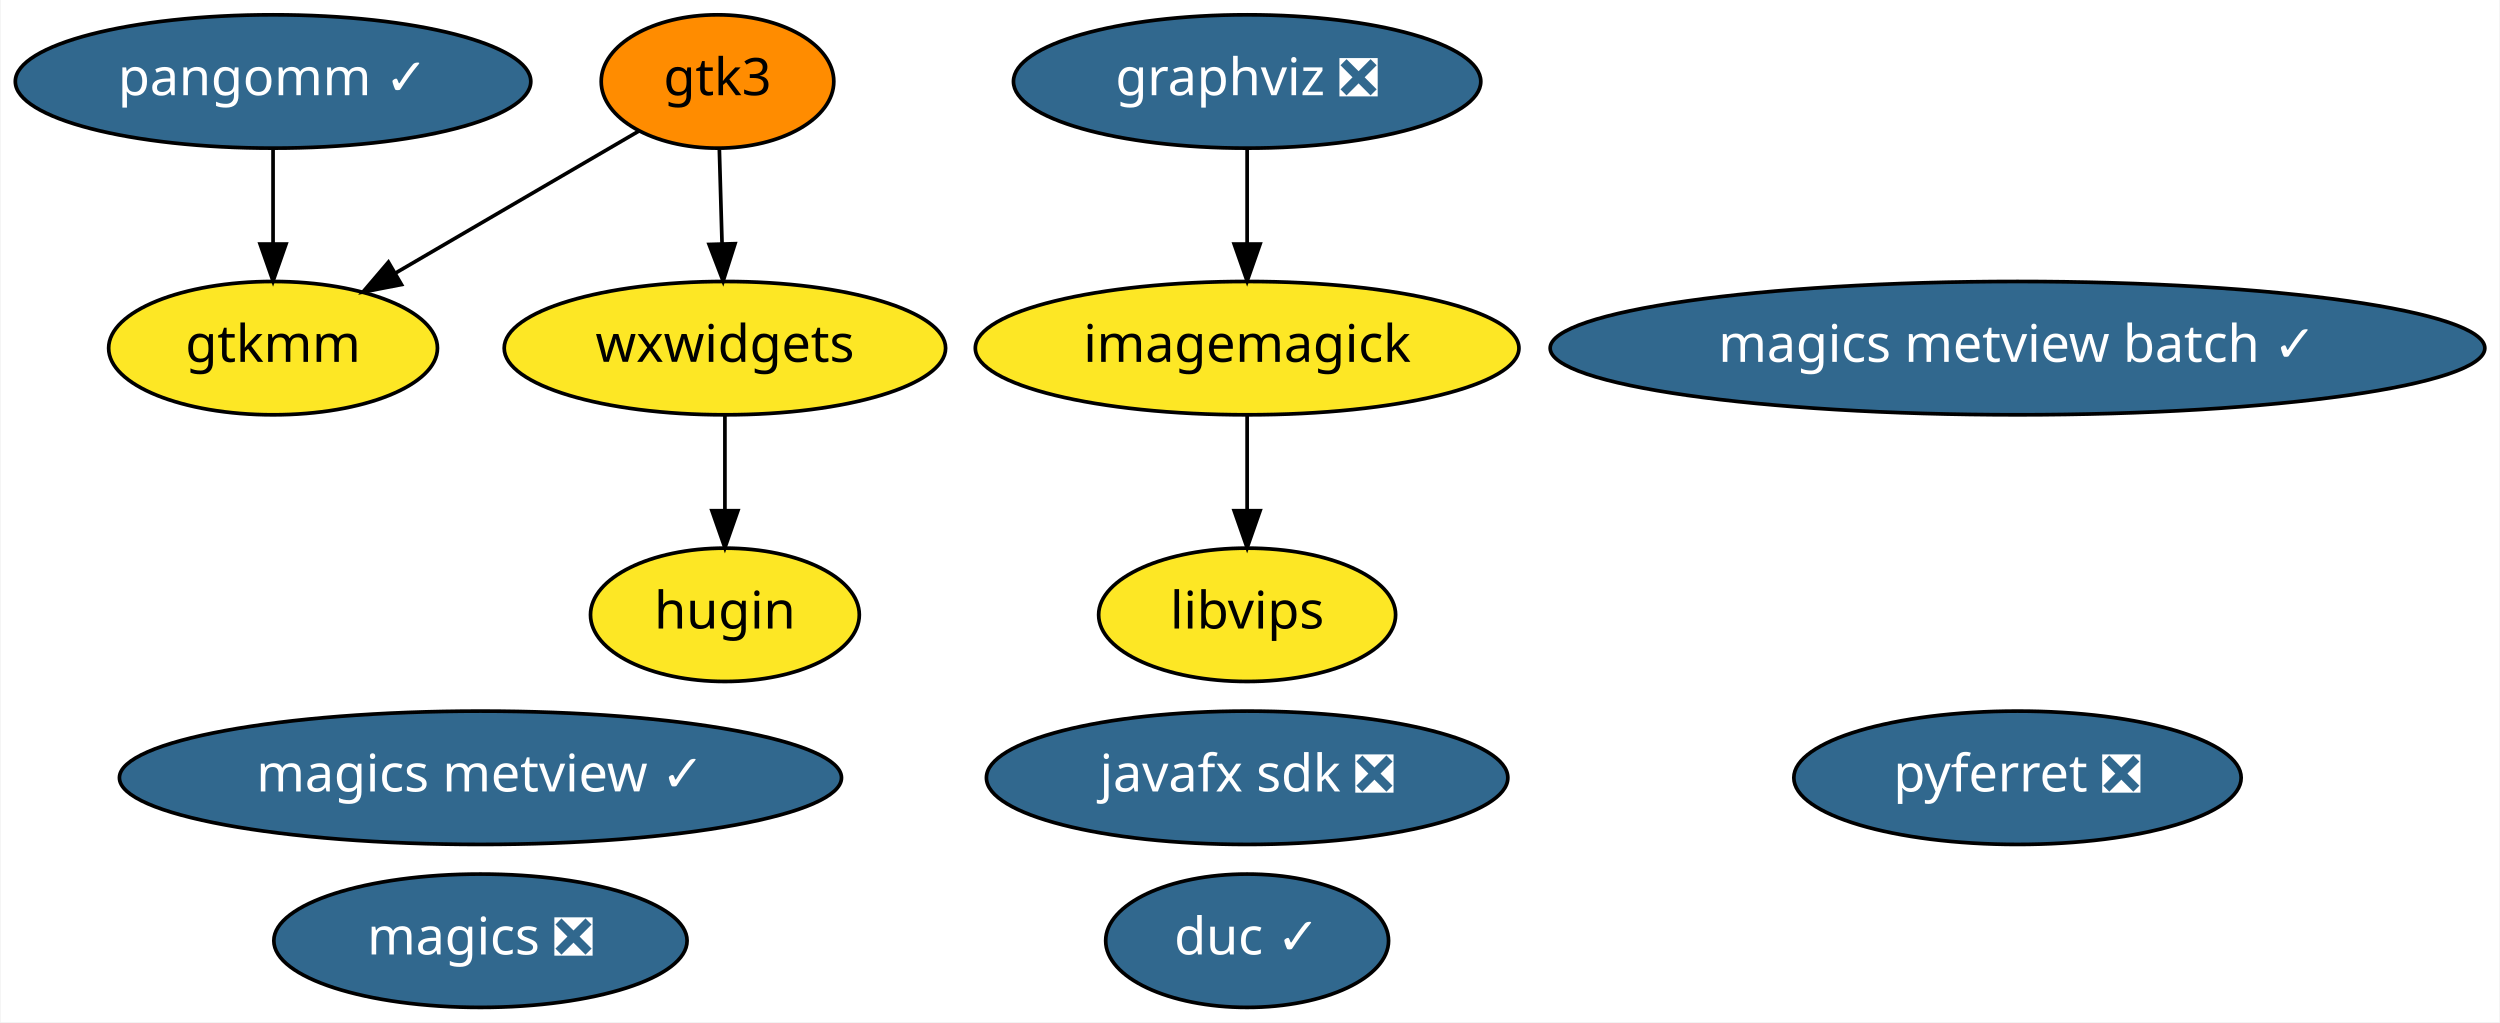
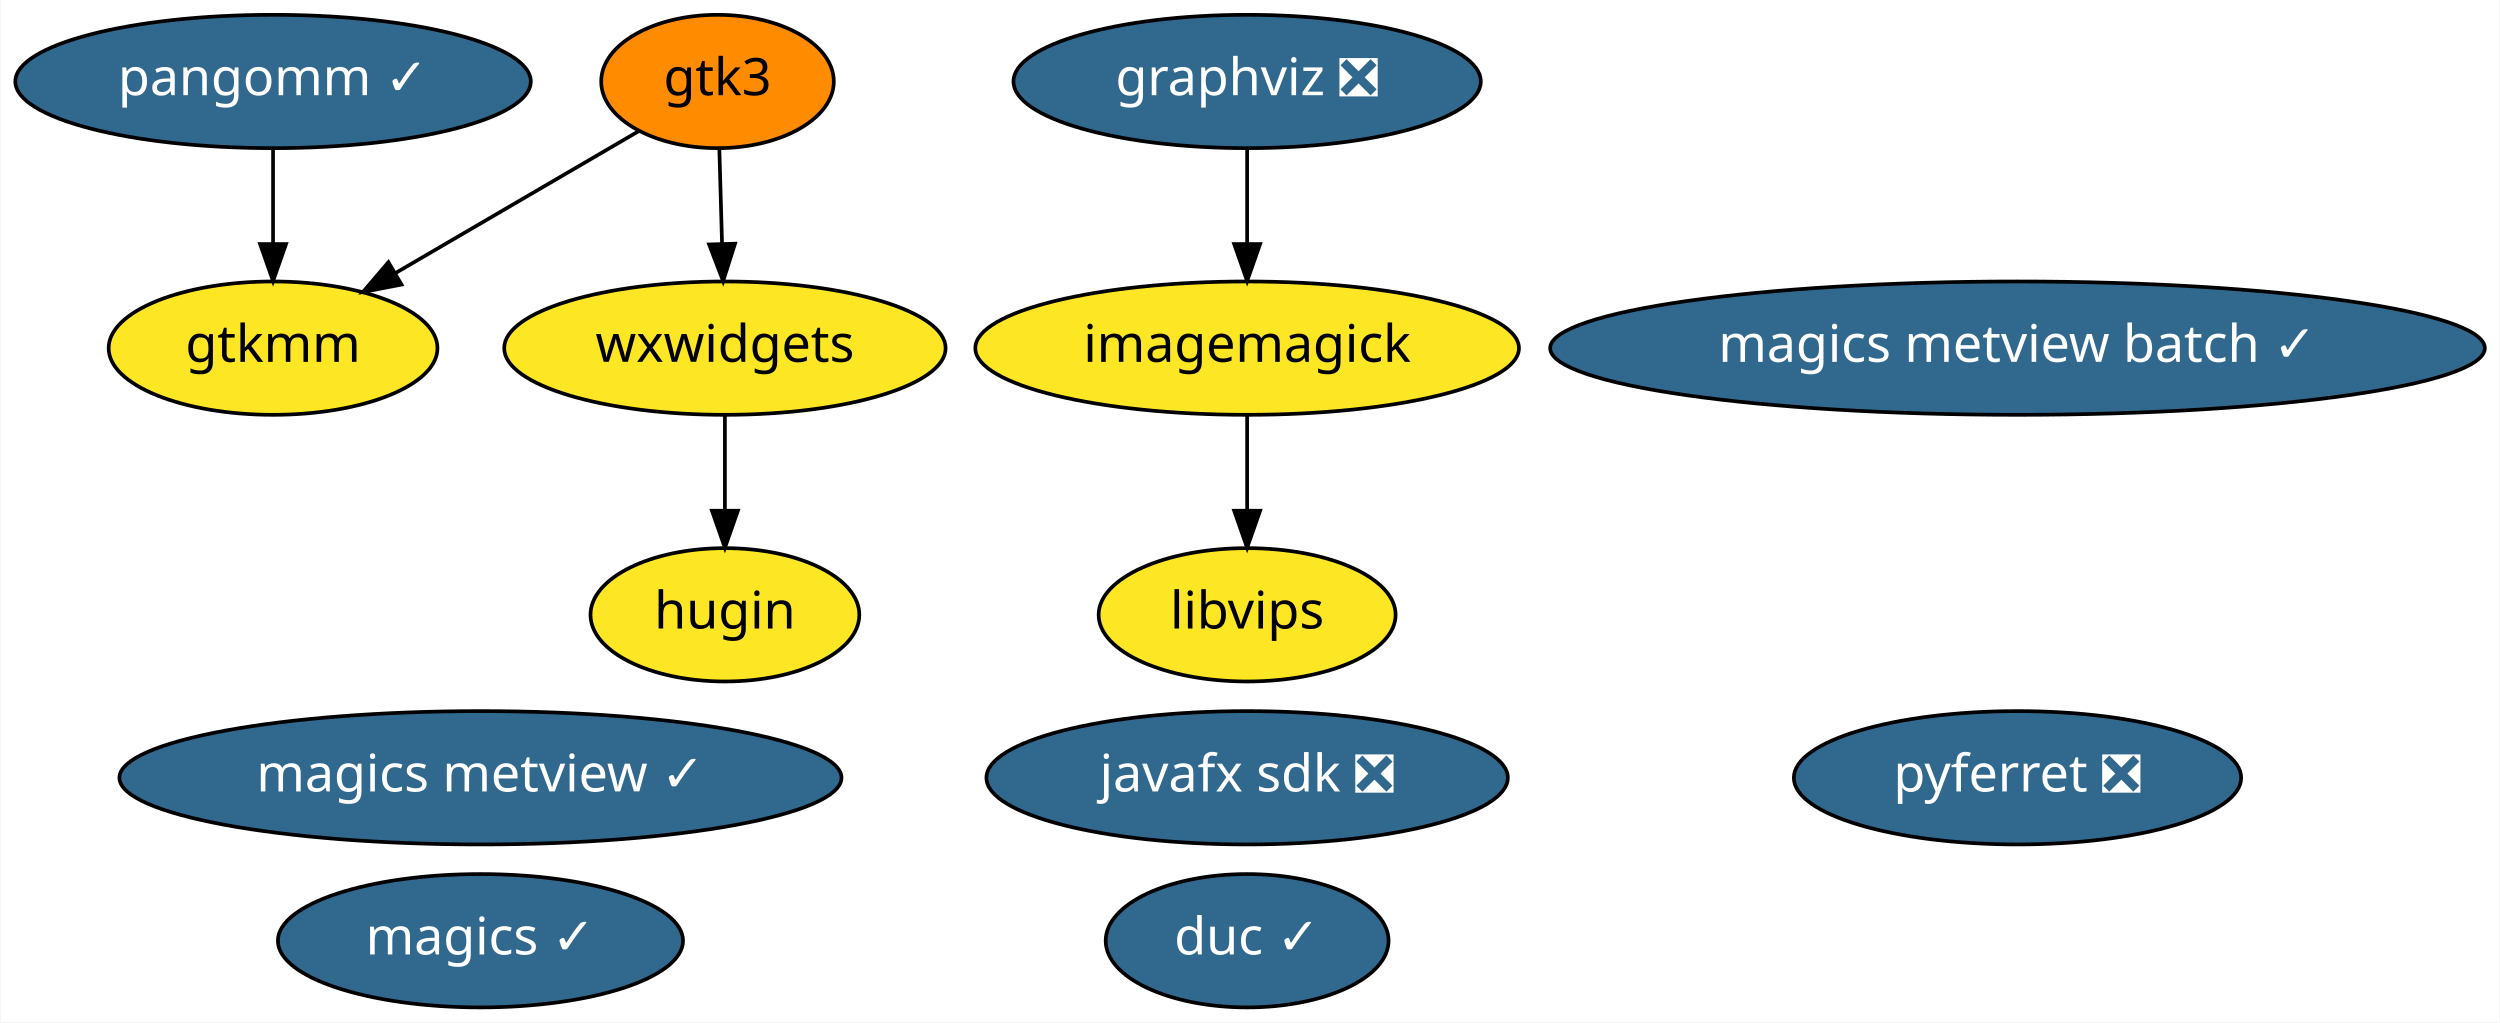
<svg xmlns="http://www.w3.org/2000/svg" xmlns:xlink="http://www.w3.org/1999/xlink" width="675pt" height="276pt" viewBox="0.00 0.00 674.63 276.00">
  <g id="graph0" class="graph" transform="scale(1 1) rotate(0) translate(4 272)">
    <polygon fill="white" stroke="transparent" points="-4,4 -4,-272 670.63,-272 670.63,4 -4,4" />
    <g id="node1" class="node">
      <g id="a_node1">
        <a xlink:href="https://github.com/conda-forge/graphviz-feedstock/pull/68" xlink:title="graphviz ❎">
          <ellipse fill="#31688e" stroke="black" cx="332.54" cy="-250" rx="63.09" ry="18" />
          <text text-anchor="middle" x="332.54" y="-246.3" font-family="Times-Roman" font-size="14.00" fill="white">graphviz ❎</text>
        </a>
      </g>
    </g>
    <g id="node2" class="node">
      <g id="a_node2">
        <a xlink:href="https://github.com/conda-forge/imagemagick-feedstock" xlink:title="imagemagick">
          <ellipse fill="#fde725" stroke="black" cx="332.54" cy="-178" rx="73.39" ry="18" />
          <text text-anchor="middle" x="332.54" y="-174.3" font-family="Times-Roman" font-size="14.00">imagemagick</text>
        </a>
      </g>
    </g>
    <g id="edge1" class="edge">
      <path fill="none" stroke="black" d="M332.54,-231.7C332.54,-223.98 332.54,-214.71 332.54,-206.11" />
      <polygon fill="black" stroke="black" points="336.04,-206.1 332.54,-196.1 329.04,-206.1 336.04,-206.1" />
    </g>
    <g id="node5" class="node">
      <g id="a_node5">
        <a xlink:href="https://github.com/conda-forge/libvips-feedstock" xlink:title="libvips">
          <ellipse fill="#fde725" stroke="black" cx="332.54" cy="-106" rx="40.09" ry="18" />
          <text text-anchor="middle" x="332.54" y="-102.3" font-family="Times-Roman" font-size="14.00">libvips</text>
        </a>
      </g>
    </g>
    <g id="edge2" class="edge">
      <path fill="none" stroke="black" d="M332.54,-159.7C332.54,-151.98 332.54,-142.71 332.54,-134.11" />
      <polygon fill="black" stroke="black" points="336.04,-134.1 332.54,-124.1 329.04,-134.1 336.04,-134.1" />
    </g>
    <g id="node3" class="node">
      <g id="a_node3">
-         <a xlink:href="https://github.com/conda-forge/magics-feedstock/pull/92" xlink:title="magics ❎">
-           <ellipse fill="#31688e" stroke="black" cx="125.54" cy="-18" rx="55.79" ry="18" />
-           <text text-anchor="middle" x="125.54" y="-14.3" font-family="Times-Roman" font-size="14.00" fill="white">magics ❎</text>
+         <a xlink:href="https://github.com/conda-forge/magics-feedstock/pull/92" xlink:title="magics ✓">
+           <ellipse fill="#31688e" stroke="black" cx="125.54" cy="-18" rx="54.69" ry="18" />
+           <text text-anchor="middle" x="125.54" y="-14.3" font-family="Times-Roman" font-size="14.00" fill="white">magics ✓</text>
        </a>
      </g>
    </g>
    <g id="node4" class="node">
      <g id="a_node4">
        <a xlink:href="https://github.com/conda-forge/pyferret-feedstock/pull/74" xlink:title="pyferret ❎">
          <ellipse fill="#31688e" stroke="black" cx="540.54" cy="-62" rx="60.39" ry="18" />
          <text text-anchor="middle" x="540.54" y="-58.3" font-family="Times-Roman" font-size="14.00" fill="white">pyferret ❎</text>
        </a>
      </g>
    </g>
    <g id="node6" class="node">
      <g id="a_node6">
        <a xlink:href="https://github.com/conda-forge/javafx-sdk-feedstock/pull/3" xlink:title="javafx sdk ❎">
          <ellipse fill="#31688e" stroke="black" cx="332.54" cy="-62" rx="70.39" ry="18" />
          <text text-anchor="middle" x="332.54" y="-58.3" font-family="Times-Roman" font-size="14.00" fill="white">javafx sdk ❎</text>
        </a>
      </g>
    </g>
    <g id="node7" class="node">
      <g id="a_node7">
        <a xlink:href="https://github.com/conda-forge/magics-metview-feedstock/pull/33" xlink:title="magics metview ✓">
          <ellipse fill="#31688e" stroke="black" cx="125.54" cy="-62" rx="97.48" ry="18" />
          <text text-anchor="middle" x="125.54" y="-58.3" font-family="Times-Roman" font-size="14.00" fill="white">magics metview ✓</text>
        </a>
      </g>
    </g>
    <g id="node8" class="node">
      <g id="a_node8">
        <a xlink:href="https://github.com/conda-forge/magics-metview-batch-feedstock/pull/27" xlink:title="magics metview batch ✓">
          <ellipse fill="#31688e" stroke="black" cx="540.54" cy="-178" rx="126.18" ry="18" />
          <text text-anchor="middle" x="540.54" y="-174.3" font-family="Times-Roman" font-size="14.00" fill="white">magics metview batch ✓</text>
        </a>
      </g>
    </g>
    <g id="node9" class="node">
      <g id="a_node9">
        <a xlink:href="https://github.com/conda-forge/gtk3-feedstock" xlink:title="gtk3">
          <ellipse fill="#ff8c00" stroke="black" cx="189.54" cy="-250" rx="31.4" ry="18" />
          <text text-anchor="middle" x="189.54" y="-246.3" font-family="Times-Roman" font-size="14.00">gtk3</text>
        </a>
      </g>
    </g>
    <g id="node11" class="node">
      <g id="a_node11">
        <a xlink:href="https://github.com/conda-forge/gtkmm-feedstock" xlink:title="gtkmm">
          <ellipse fill="#fde725" stroke="black" cx="69.54" cy="-178" rx="44.39" ry="18" />
          <text text-anchor="middle" x="69.54" y="-174.3" font-family="Times-Roman" font-size="14.00">gtkmm</text>
        </a>
      </g>
    </g>
    <g id="edge3" class="edge">
      <path fill="none" stroke="black" d="M168.37,-236.65C150.2,-226.05 123.7,-210.59 102.72,-198.35" />
      <polygon fill="black" stroke="black" points="104.21,-195.17 93.81,-193.16 100.69,-201.22 104.21,-195.17" />
    </g>
    <g id="node12" class="node">
      <g id="a_node12">
        <a xlink:href="https://github.com/conda-forge/wxwidgets-feedstock" xlink:title="wxwidgets">
          <ellipse fill="#fde725" stroke="black" cx="191.54" cy="-178" rx="59.59" ry="18" />
          <text text-anchor="middle" x="191.54" y="-174.3" font-family="Times-Roman" font-size="14.00">wxwidgets</text>
        </a>
      </g>
    </g>
    <g id="edge4" class="edge">
      <path fill="none" stroke="black" d="M190.04,-231.7C190.26,-223.98 190.52,-214.71 190.77,-206.11" />
      <polygon fill="black" stroke="black" points="194.27,-206.2 191.06,-196.1 187.27,-206 194.27,-206.2" />
    </g>
    <g id="node10" class="node">
      <g id="a_node10">
        <a xlink:href="https://github.com/conda-forge/pangomm-feedstock/pull/3" xlink:title="pangomm ✓">
          <ellipse fill="#31688e" stroke="black" cx="69.54" cy="-250" rx="69.59" ry="18" />
          <text text-anchor="middle" x="69.54" y="-246.3" font-family="Times-Roman" font-size="14.00" fill="white">pangomm ✓</text>
        </a>
      </g>
    </g>
    <g id="edge5" class="edge">
      <path fill="none" stroke="black" d="M69.54,-231.7C69.54,-223.98 69.54,-214.71 69.54,-206.11" />
      <polygon fill="black" stroke="black" points="73.04,-206.1 69.54,-196.1 66.04,-206.1 73.04,-206.1" />
    </g>
    <g id="node13" class="node">
      <g id="a_node13">
        <a xlink:href="https://github.com/conda-forge/hugin-feedstock" xlink:title="hugin">
          <ellipse fill="#fde725" stroke="black" cx="191.54" cy="-106" rx="36.29" ry="18" />
          <text text-anchor="middle" x="191.54" y="-102.3" font-family="Times-Roman" font-size="14.00">hugin</text>
        </a>
      </g>
    </g>
    <g id="edge6" class="edge">
      <path fill="none" stroke="black" d="M191.54,-159.7C191.54,-151.98 191.54,-142.71 191.54,-134.11" />
      <polygon fill="black" stroke="black" points="195.04,-134.1 191.54,-124.1 188.04,-134.1 195.04,-134.1" />
    </g>
    <g id="node14" class="node">
      <g id="a_node14">
        <a xlink:href="https://github.com/conda-forge/duc-feedstock/pull/2" xlink:title="duc ✓">
          <ellipse fill="#31688e" stroke="black" cx="332.54" cy="-18" rx="38.19" ry="18" />
          <text text-anchor="middle" x="332.54" y="-14.3" font-family="Times-Roman" font-size="14.00" fill="white">duc ✓</text>
        </a>
      </g>
    </g>
  </g>
</svg>
